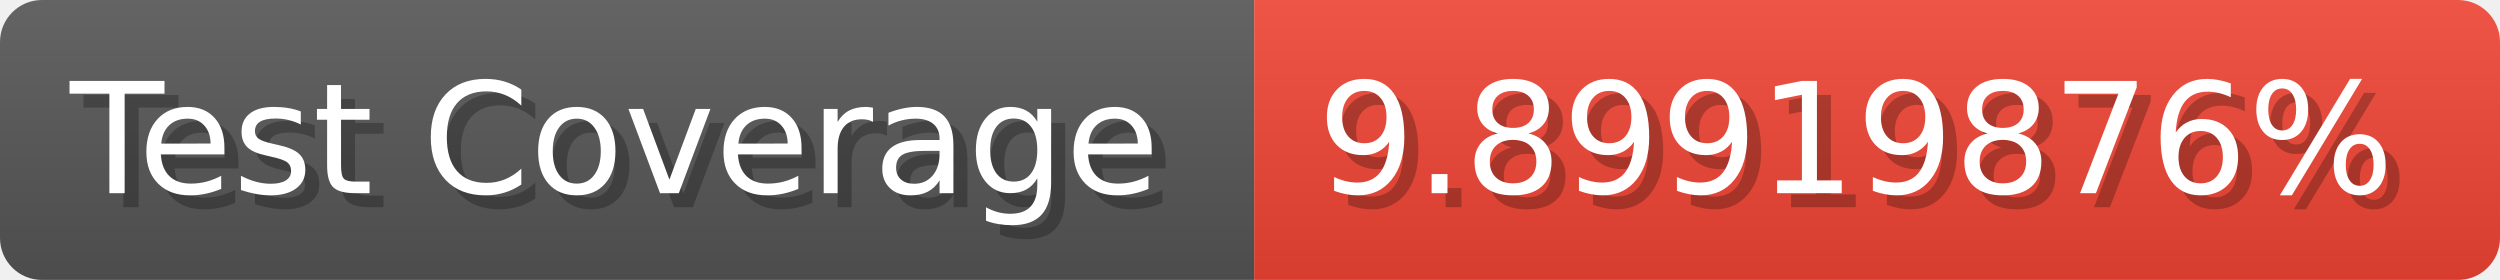
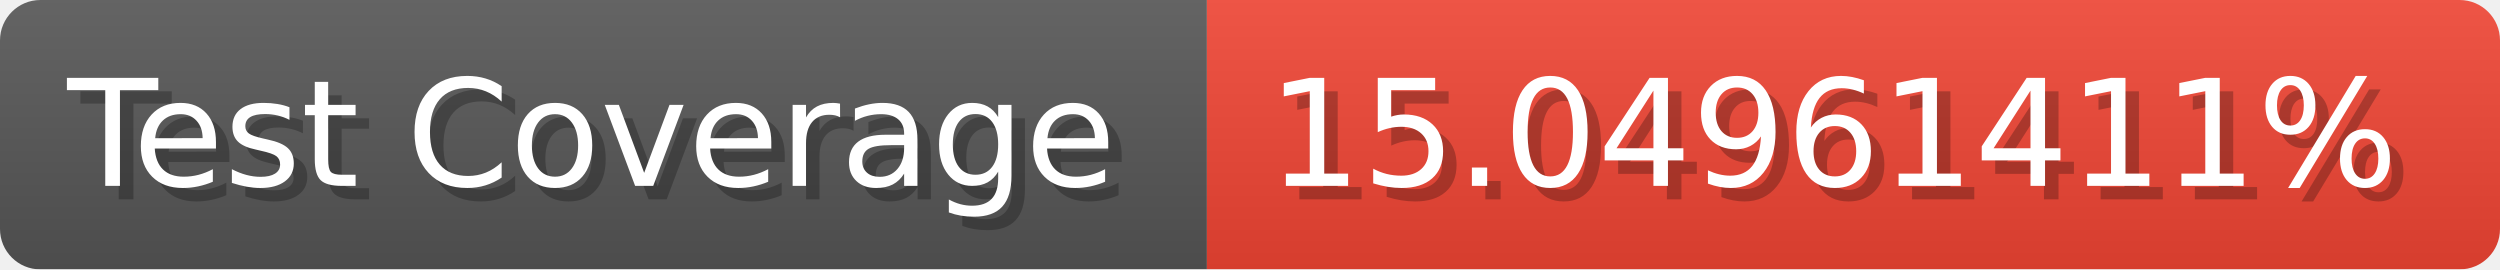
- <svg xmlns="http://www.w3.org/2000/svg" width="178.6" height="20" viewBox="0 0 1786 200" role="img" aria-label="Test Coverage: 9.89919876%">
+ <svg xmlns="http://www.w3.org/2000/svg" width="185.6" height="20" viewBox="0 0 1856 200" role="img" aria-label="Test Coverage: 15.04961411%">
  <linearGradient id="a" x2="0" y2="100%">
    <stop offset="0" stop-opacity=".1" stop-color="#EEE" />
    <stop offset="1" stop-opacity=".1" />
  </linearGradient>
  <mask id="m">
-     <rect width="1786" height="200" rx="30" fill="#FFF" />
+     <rect width="1856" height="200" rx="30" fill="#FFF" />
  </mask>
  <g mask="url(#m)">
    <rect width="896" height="200" fill="#555" />
-     <rect width="890" height="200" fill="#E43" x="896" />
-     <rect width="1786" height="200" fill="url(#a)" />
+     <rect width="960" height="200" fill="#E43" x="896" />
+     <rect width="1856" height="200" fill="url(#a)" />
  </g>
  <g aria-hidden="true" fill="#fff" text-anchor="start" font-family="Verdana,DejaVu Sans,sans-serif" font-size="110">
    <text x="60" y="148" textLength="796" fill="#000" opacity="0.25">Test Coverage</text>
    <text x="50" y="138" textLength="796">Test Coverage</text>
-     <text x="951" y="148" textLength="790" fill="#000" opacity="0.25">9.89919876%</text>
-     <text x="941" y="138" textLength="790">9.89919876%</text>
+     <text x="951" y="148" textLength="860" fill="#000" opacity="0.25">15.04961411%</text>
+     <text x="941" y="138" textLength="860">15.04961411%</text>
  </g>
</svg>
